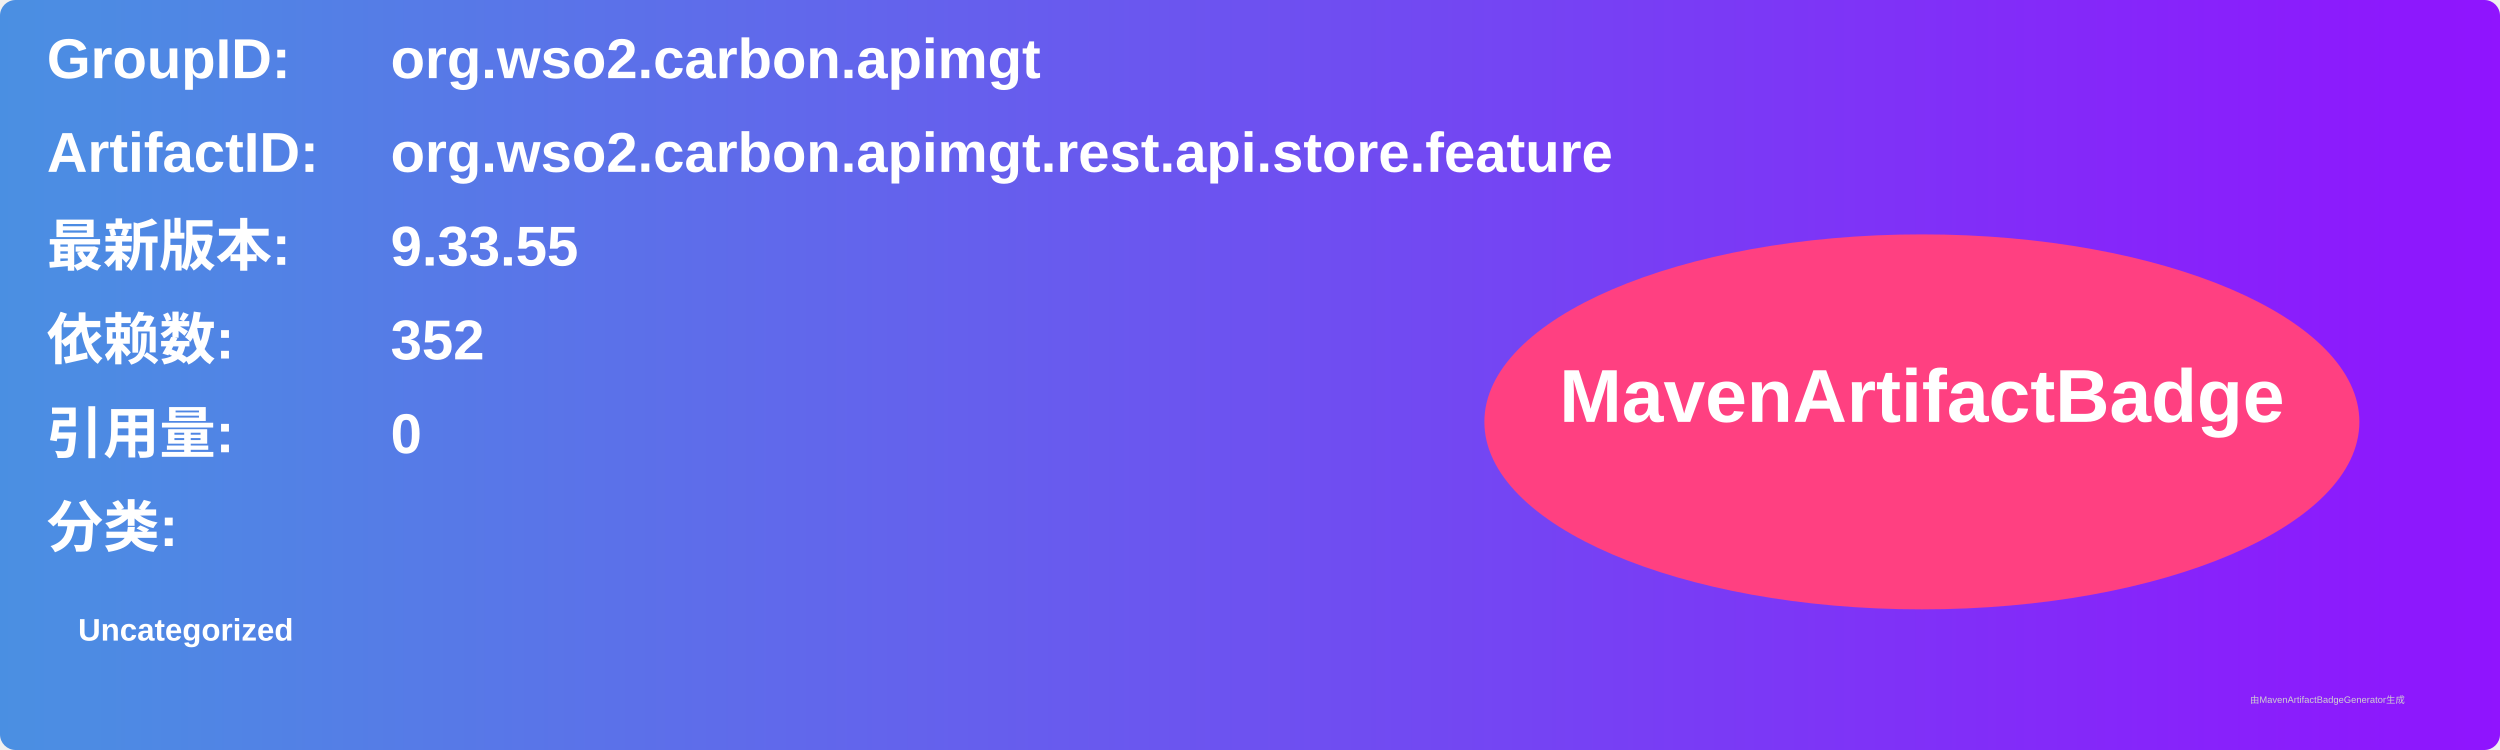
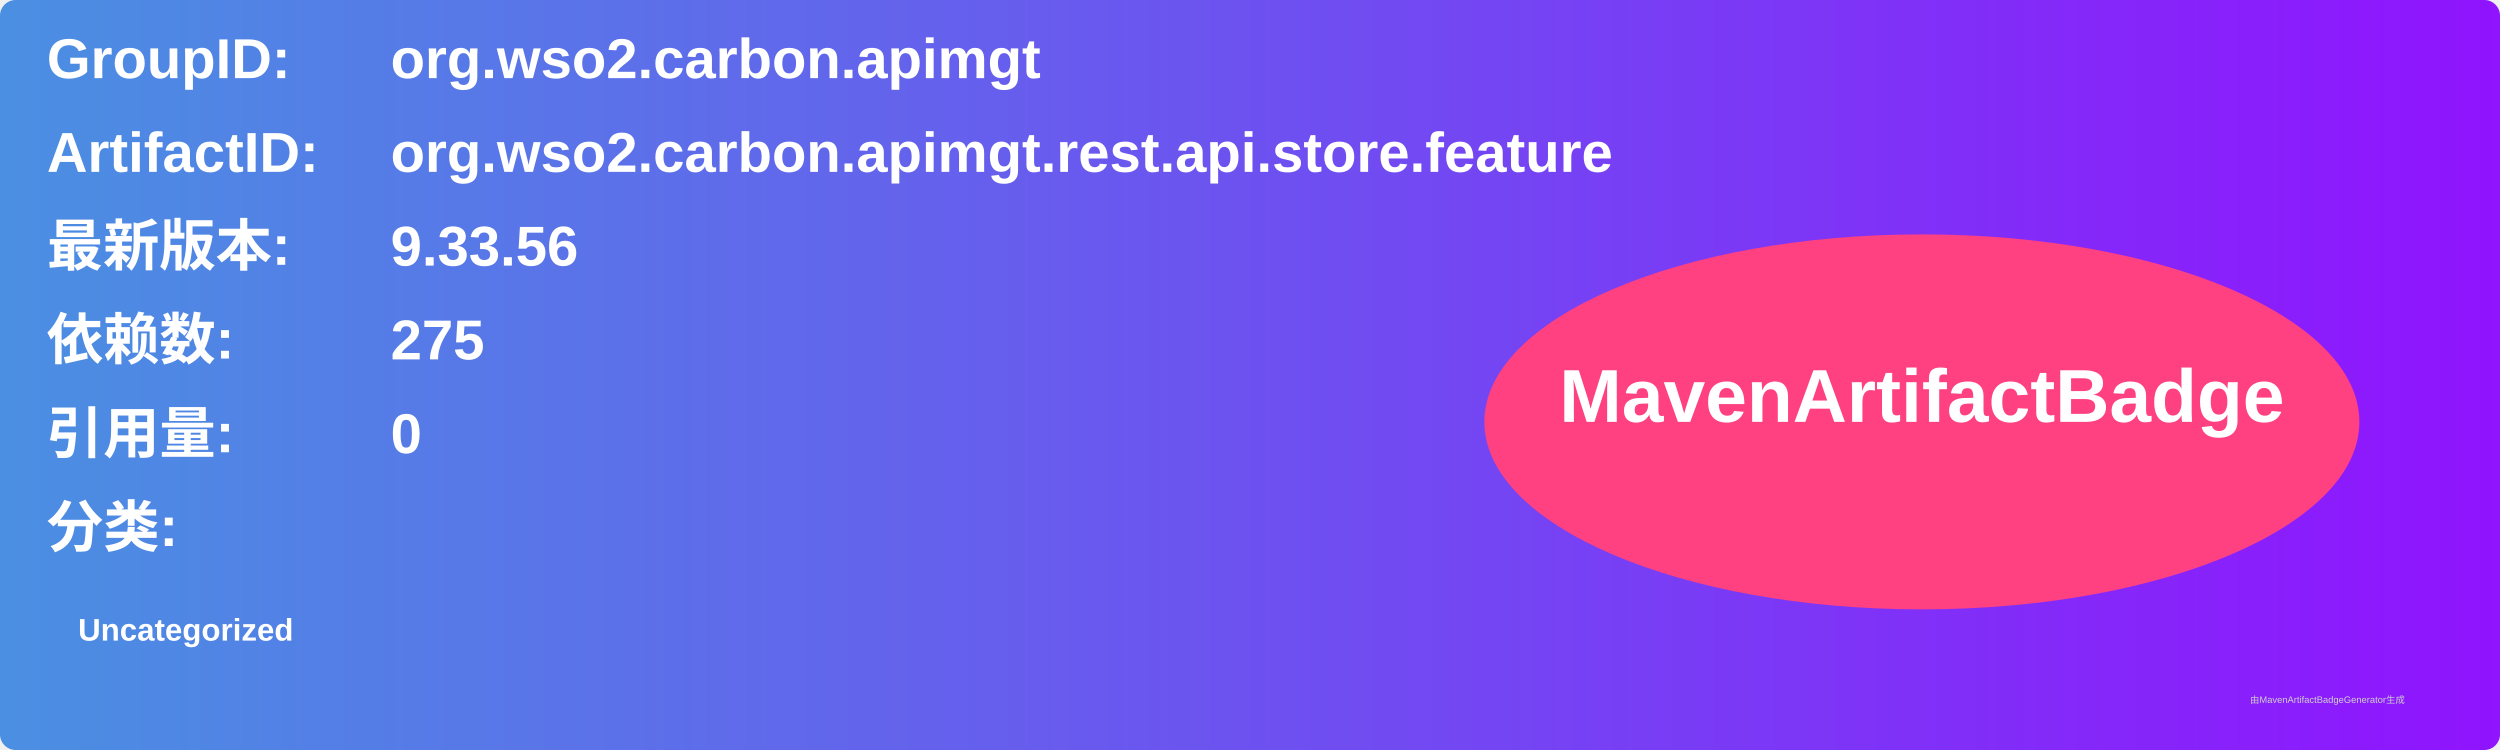
<svg xmlns="http://www.w3.org/2000/svg" width="800" height="240" viewBox="0 0 800 240">
  <linearGradient id="grad" x1="0%" y1="0%" x2="100%" y2="0%">
    <stop offset="0%" stop-color="#4a90e2" />
    <stop offset="100%" stop-color="#9013fe" />
  </linearGradient>
  <rect width="100%" height="100%" rx="5" ry="5" fill="url(#grad)" />
  <g transform="translate(15, 15)">
    <text x="0" y="10" font-family="Arial" font-size="18" fill="white" font-weight="bold" width="260">GroupID:</text>
    <text x="110" y="10" font-family="Arial" font-size="18" fill="white" font-weight="bold" width="460">org.wso2.carbon.apimgt</text>
    <text x="0" y="40" font-family="Arial" font-size="18" fill="white" font-weight="bold" width="260">ArtifactID:</text>
    <text x="110" y="40" font-family="Arial" font-size="18" fill="white" font-weight="bold" width="460">org.wso2.carbon.apimgt.rest.api.store.feature</text>
    <text x="0" y="70" font-family="Arial" font-size="18" fill="white" font-weight="bold">最新版本:</text>
    <text x="110" y="70" font-family="Arial" font-size="18" fill="white" font-weight="bold">
-       <tspan font-weight="bold">9.33.55</tspan>
+       <tspan font-weight="bold">9.33.56</tspan>
    </text>
    <text x="0" y="100" font-family="Arial" font-size="18" fill="white" font-weight="bold">依赖数: </text>
    <text x="110" y="100" font-family="Arial" font-size="18" fill="white">
-       <tspan font-weight="bold">352</tspan>
+       <tspan font-weight="bold">275</tspan>
    </text>
    <text x="0" y="130" font-family="Arial" font-size="18" fill="white" font-weight="bold">引用量: </text>
    <text x="110" y="130" font-family="Arial" font-size="18" fill="white">
      <tspan font-weight="bold">0</tspan>
    </text>
    <text x="0" y="160" font-family="Arial" font-size="18" fill="white" font-weight="bold">分类:</text>
    <text x="10" y="190" font-family="Arial" font-size="10" fill="white">
      <tspan font-weight="bold">Uncategorized</tspan>
    </text>
    <ellipse cx="600" cy="120" rx="140" ry="60" fill="#ff4081" />
    <text x="600" y="120" text-anchor="middle" font-family="Arial" font-size="24" fill="white" font-weight="bold">MavenArtifactBadge</text>
  </g>
  <text x="720" y="225" font-family="Arial" font-size="3" fill="#d0d0d0">由MavenArtifactBadgeGenerator生成</text>
</svg>
